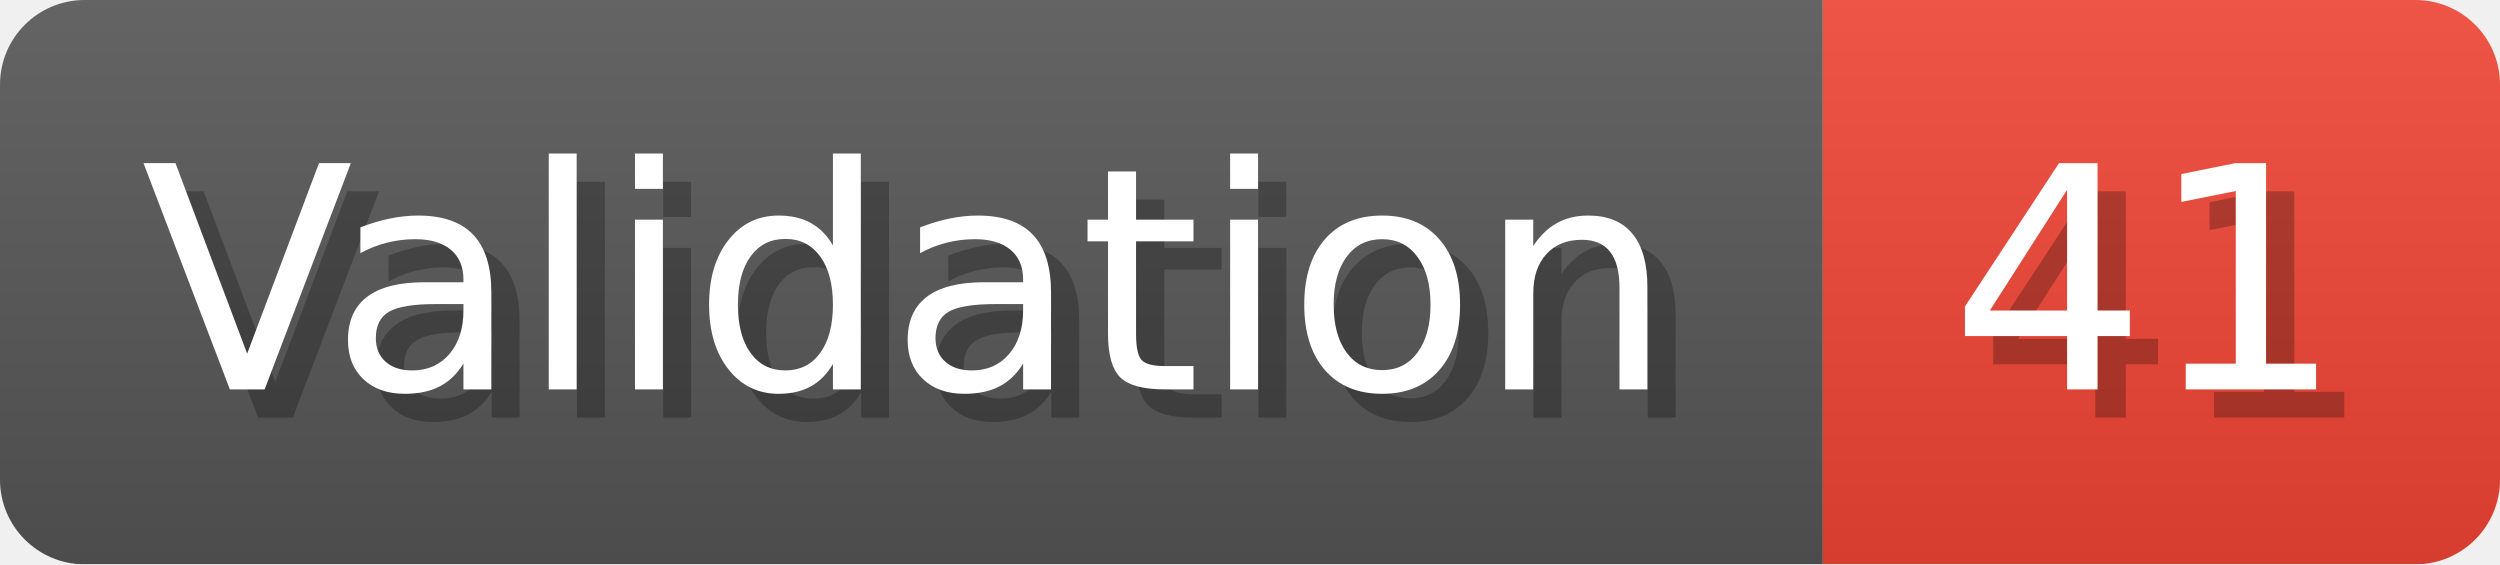
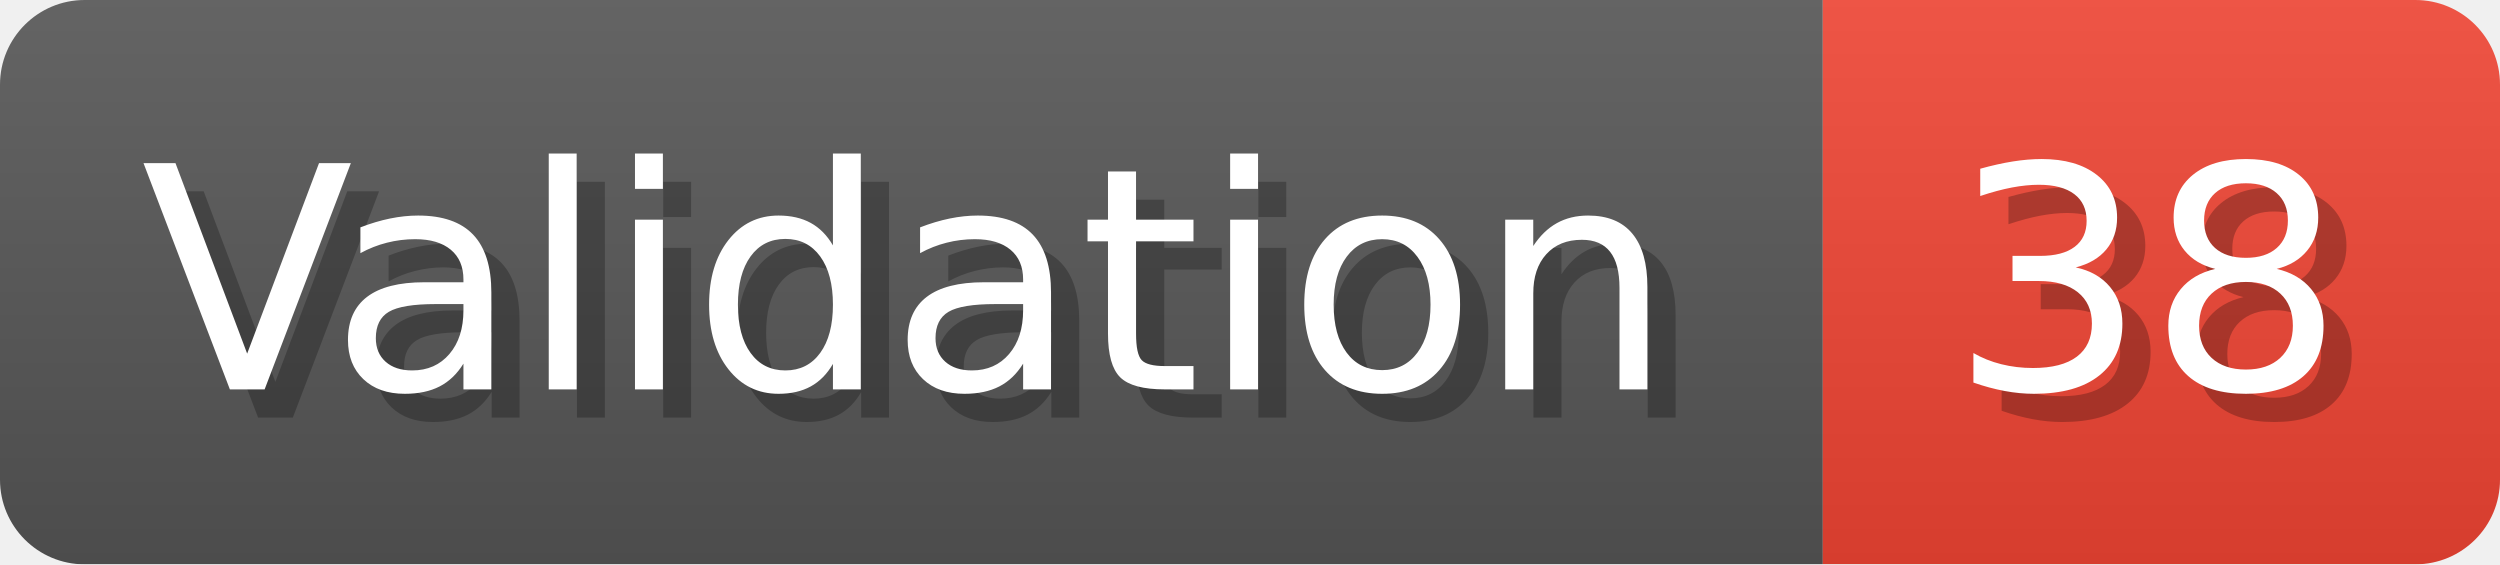
- <svg xmlns="http://www.w3.org/2000/svg" width="88.6" height="20" viewBox="0 0 886 200" role="img" aria-label="Validation: 41">
+ <svg xmlns="http://www.w3.org/2000/svg" width="88.6" height="20" viewBox="0 0 886 200" role="img" aria-label="Validation: 38">
  <linearGradient id="a" x2="0" y2="100%">
    <stop offset="0" stop-opacity=".1" stop-color="#EEE" />
    <stop offset="1" stop-opacity=".1" />
  </linearGradient>
  <mask id="m">
    <rect width="886" height="200" rx="30" fill="#FFF" />
  </mask>
  <g mask="url(#m)">
    <rect width="646" height="200" fill="#555" />
    <rect width="240" height="200" fill="#E43" x="646" />
    <rect width="886" height="200" fill="url(#a)" />
  </g>
  <g aria-hidden="true" fill="#fff" text-anchor="start" font-family="Verdana,DejaVu Sans,sans-serif" font-size="110">
    <text x="60" y="148" textLength="546" fill="#000" opacity="0.25">Validation</text>
    <text x="50" y="138" textLength="546">Validation</text>
-     <text x="701" y="148" textLength="140" fill="#000" opacity="0.25">41</text>
-     <text x="691" y="138" textLength="140">41</text>
+     <text x="701" y="148" textLength="140" fill="#000" opacity="0.25">38</text>
+     <text x="691" y="138" textLength="140">38</text>
  </g>
</svg>
